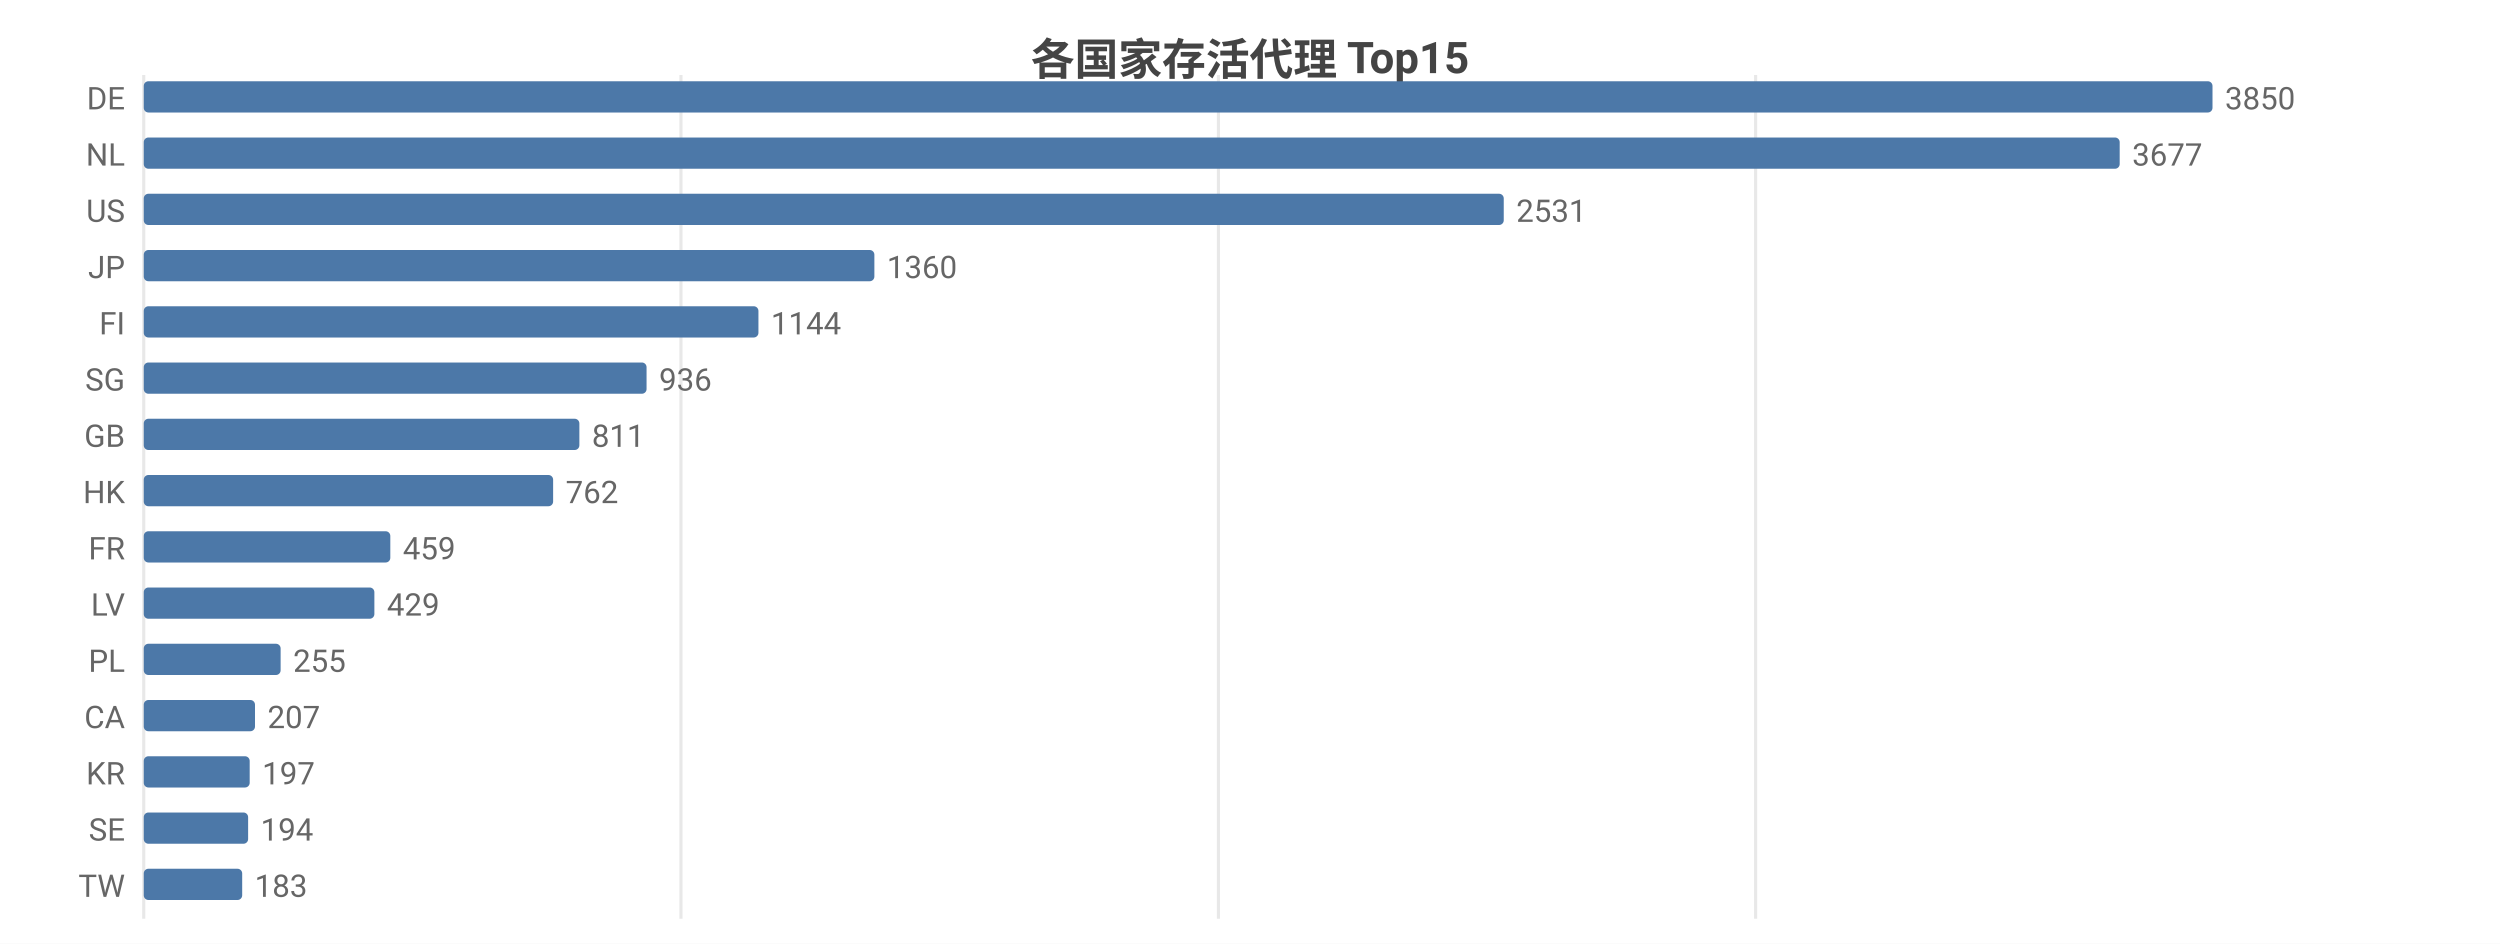
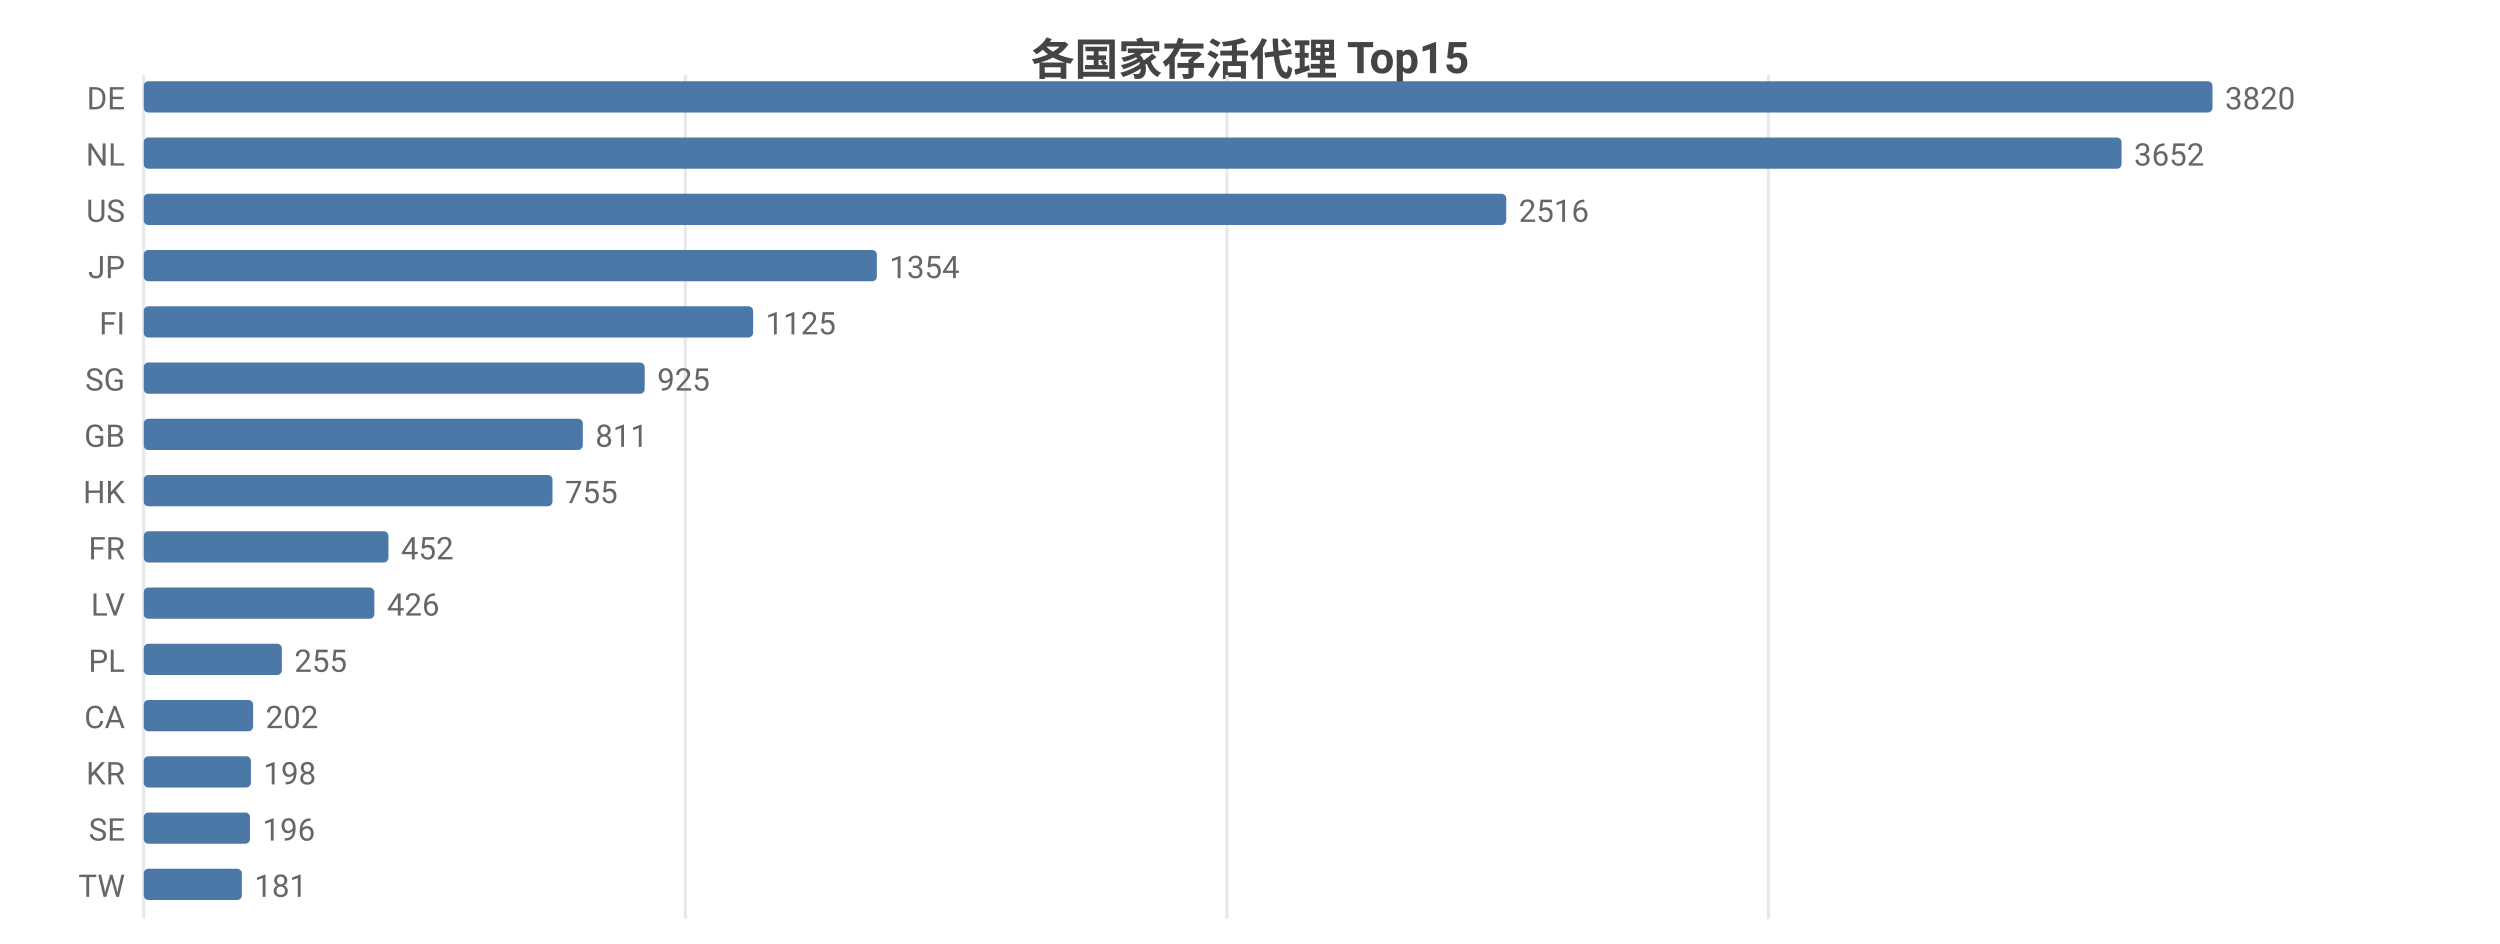
<svg xmlns="http://www.w3.org/2000/svg" width="800" height="302" viewBox="0 0 800 302">
  <rect width="800" height="302" fill="#ffffff" />
  <style>text{font-family:system-ui,-apple-system,'Segoe UI',Roboto,'PingFang SC','Microsoft YaHei','Noto Sans CJK SC',sans-serif}.g{stroke:#e8e8e8;stroke-width:1}.a{stroke:#999;stroke-width:1}.t{font-size:10px;fill:#666}.m{font-size:10px;text-anchor:middle;fill:#666}.e{font-size:10px;text-anchor:end;fill:#666}.l{font-size:11px;fill:#333}.tt{font-size:14px;font-weight:600;text-anchor:middle;fill:#444}.em{font-size:13px;text-anchor:middle;fill:#999}</style>
  <text class="tt" x="400.0" y="24">各国家存活代理 Top15</text>
  <line class="g" x1="46" y1="24" x2="46" y2="294" />
-   <line class="g" x1="217.9" y1="24" x2="217.9" y2="294" />
-   <line class="g" x1="389.9" y1="24" x2="389.9" y2="294" />
-   <line class="g" x1="561.8" y1="24" x2="561.8" y2="294" />
+   <line class="g" x1="219.3" y1="24" x2="219.3" y2="294" />
+   <line class="g" x1="392.6" y1="24" x2="392.6" y2="294" />
+   <line class="g" x1="565.9" y1="24" x2="565.9" y2="294" />
  <text class="e" x="40" y="35">DE</text>
  <rect x="46" y="26" width="662" height="10" fill="#4c78a8" rx="1.5" />
-   <text class="t" x="712" y="35">3850</text>
+   <text class="t" x="712" y="35">3820</text>
  <text class="e" x="40" y="53">NL</text>
-   <rect x="46" y="44" width="632.3" height="10" fill="#4c78a8" rx="1.5" />
-   <text class="t" x="682.3" y="53">3677</text>
+   <rect x="46" y="44" width="632.9" height="10" fill="#4c78a8" rx="1.5" />
+   <text class="t" x="682.9" y="53">3652</text>
  <text class="e" x="40" y="71">US</text>
-   <rect x="46" y="62" width="435.2" height="10" fill="#4c78a8" rx="1.5" />
-   <text class="t" x="485.2" y="71">2531</text>
+   <rect x="46" y="62" width="436.0" height="10" fill="#4c78a8" rx="1.5" />
+   <text class="t" x="486.0" y="71">2516</text>
  <text class="e" x="40" y="89">JP</text>
-   <rect x="46" y="80" width="233.8" height="10" fill="#4c78a8" rx="1.5" />
-   <text class="t" x="283.8" y="89">1360</text>
+   <rect x="46" y="80" width="234.6" height="10" fill="#4c78a8" rx="1.5" />
+   <text class="t" x="284.6" y="89">1354</text>
  <text class="e" x="40" y="107">FI</text>
-   <rect x="46" y="98" width="196.7" height="10" fill="#4c78a8" rx="1.5" />
-   <text class="t" x="246.7" y="107">1144</text>
+   <rect x="46" y="98" width="195.0" height="10" fill="#4c78a8" rx="1.5" />
+   <text class="t" x="245.0" y="107">1125</text>
  <text class="e" x="40" y="125">SG</text>
-   <rect x="46" y="116" width="160.9" height="10" fill="#4c78a8" rx="1.5" />
-   <text class="t" x="210.9" y="125">936</text>
+   <rect x="46" y="116" width="160.3" height="10" fill="#4c78a8" rx="1.5" />
+   <text class="t" x="210.3" y="125">925</text>
  <text class="e" x="40" y="143">GB</text>
-   <rect x="46" y="134" width="139.4" height="10" fill="#4c78a8" rx="1.5" />
-   <text class="t" x="189.4" y="143">811</text>
+   <rect x="46" y="134" width="140.5" height="10" fill="#4c78a8" rx="1.5" />
+   <text class="t" x="190.5" y="143">811</text>
  <text class="e" x="40" y="161">HK</text>
-   <rect x="46" y="152" width="131.0" height="10" fill="#4c78a8" rx="1.5" />
-   <text class="t" x="181.0" y="161">762</text>
+   <rect x="46" y="152" width="130.8" height="10" fill="#4c78a8" rx="1.5" />
+   <text class="t" x="180.8" y="161">755</text>
  <text class="e" x="40" y="179">FR</text>
-   <rect x="46" y="170" width="78.9" height="10" fill="#4c78a8" rx="1.5" />
-   <text class="t" x="128.9" y="179">459</text>
+   <rect x="46" y="170" width="78.3" height="10" fill="#4c78a8" rx="1.5" />
+   <text class="t" x="128.3" y="179">452</text>
  <text class="e" x="40" y="197">LV</text>
  <rect x="46" y="188" width="73.8" height="10" fill="#4c78a8" rx="1.5" />
-   <text class="t" x="123.8" y="197">429</text>
+   <text class="t" x="123.8" y="197">426</text>
  <text class="e" x="40" y="215">PL</text>
-   <rect x="46" y="206" width="43.8" height="10" fill="#4c78a8" rx="1.5" />
-   <text class="t" x="93.8" y="215">255</text>
+   <rect x="46" y="206" width="44.2" height="10" fill="#4c78a8" rx="1.5" />
+   <text class="t" x="94.2" y="215">255</text>
  <text class="e" x="40" y="233">CA</text>
-   <rect x="46" y="224" width="35.6" height="10" fill="#4c78a8" rx="1.5" />
-   <text class="t" x="85.6" y="233">207</text>
+   <rect x="46" y="224" width="35.0" height="10" fill="#4c78a8" rx="1.5" />
+   <text class="t" x="85.0" y="233">202</text>
  <text class="e" x="40" y="251">KR</text>
-   <rect x="46" y="242" width="33.9" height="10" fill="#4c78a8" rx="1.5" />
-   <text class="t" x="83.9" y="251">197</text>
+   <rect x="46" y="242" width="34.3" height="10" fill="#4c78a8" rx="1.5" />
+   <text class="t" x="84.3" y="251">198</text>
  <text class="e" x="40" y="269">SE</text>
-   <rect x="46" y="260" width="33.4" height="10" fill="#4c78a8" rx="1.5" />
-   <text class="t" x="83.4" y="269">194</text>
+   <rect x="46" y="260" width="34.0" height="10" fill="#4c78a8" rx="1.5" />
+   <text class="t" x="84.0" y="269">196</text>
  <text class="e" x="40" y="287">TW</text>
-   <rect x="46" y="278" width="31.5" height="10" fill="#4c78a8" rx="1.5" />
-   <text class="t" x="81.5" y="287">183</text>
+   <rect x="46" y="278" width="31.4" height="10" fill="#4c78a8" rx="1.5" />
+   <text class="t" x="81.4" y="287">181</text>
</svg>
